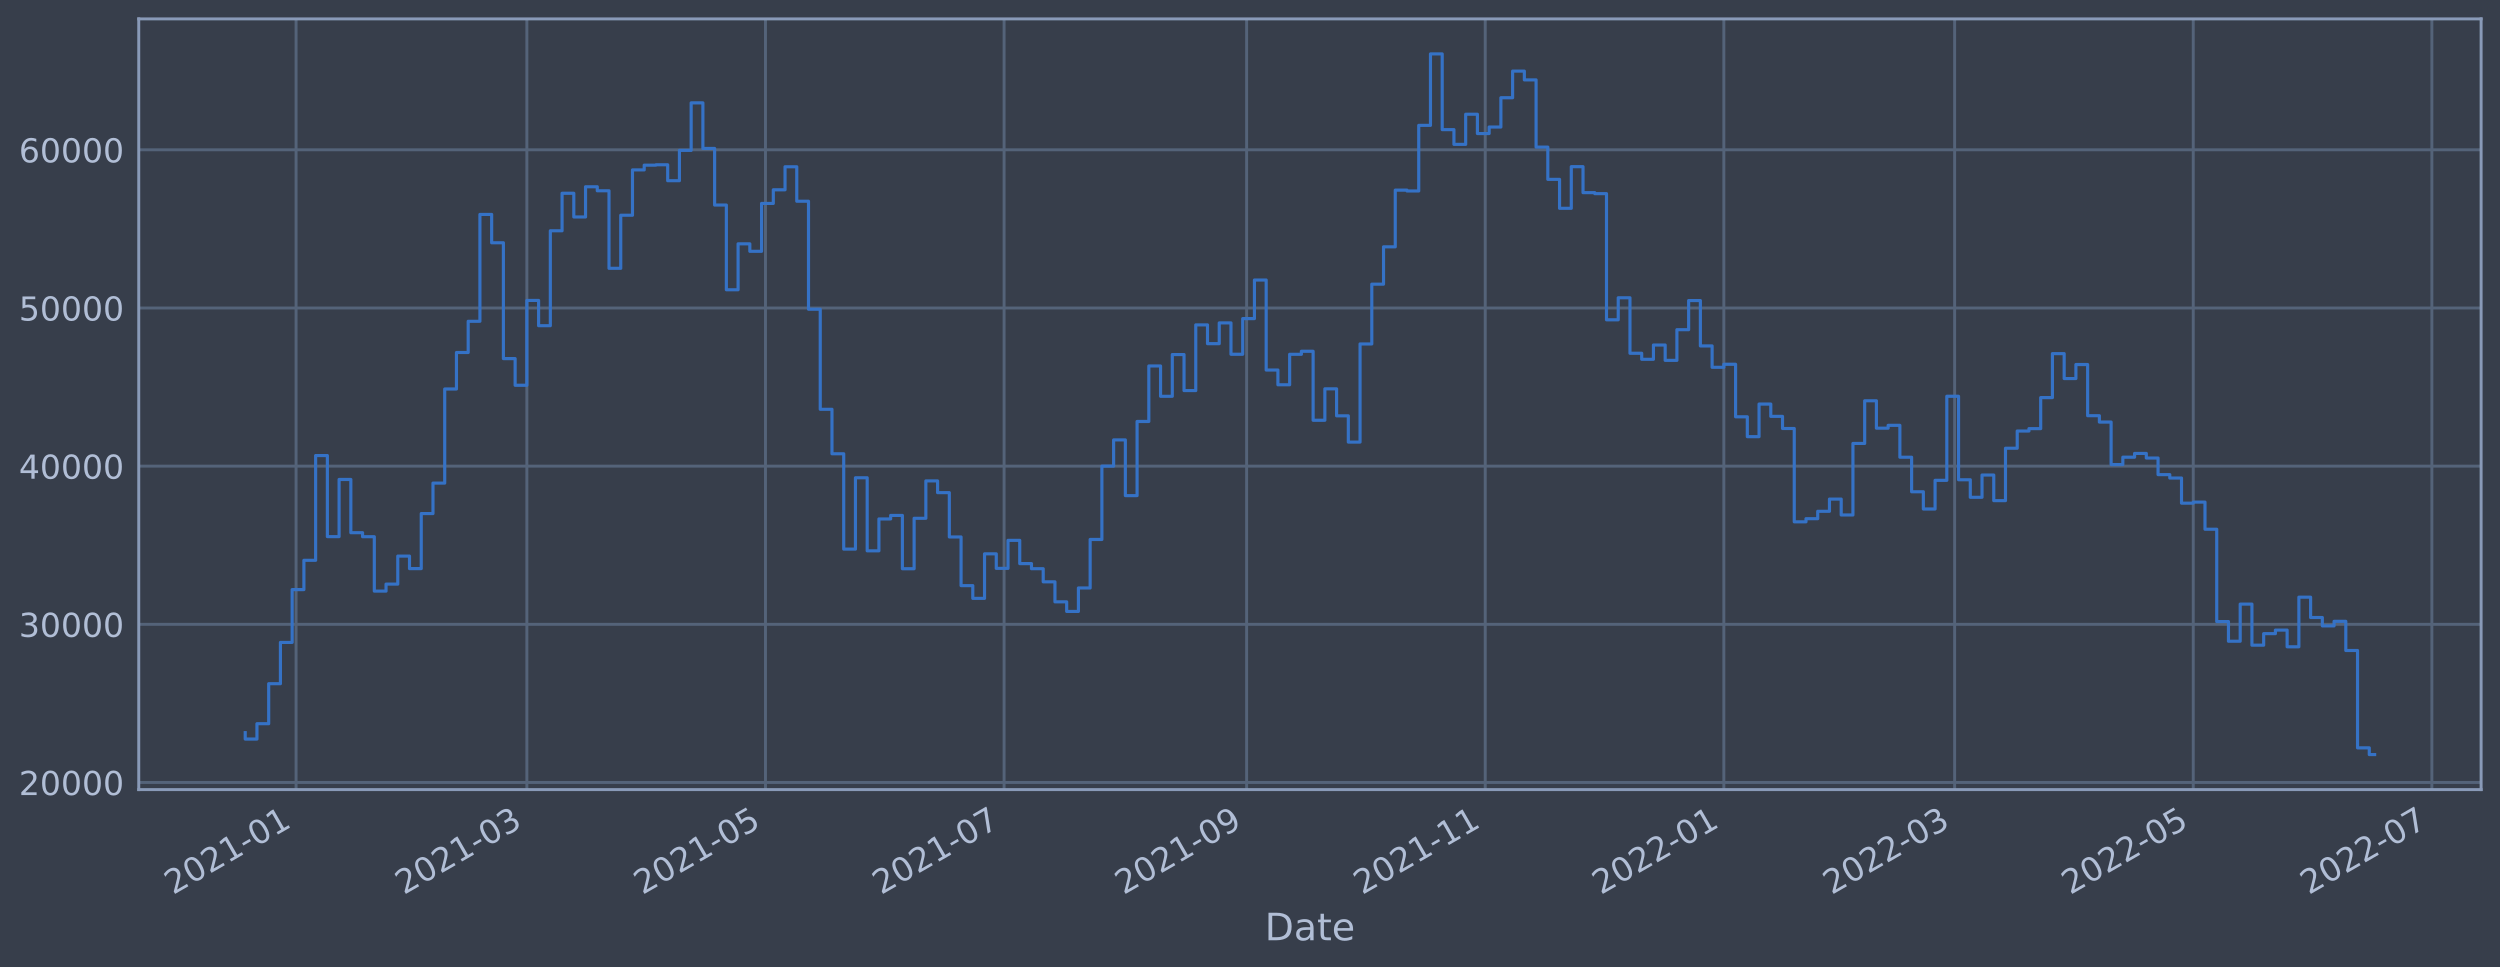
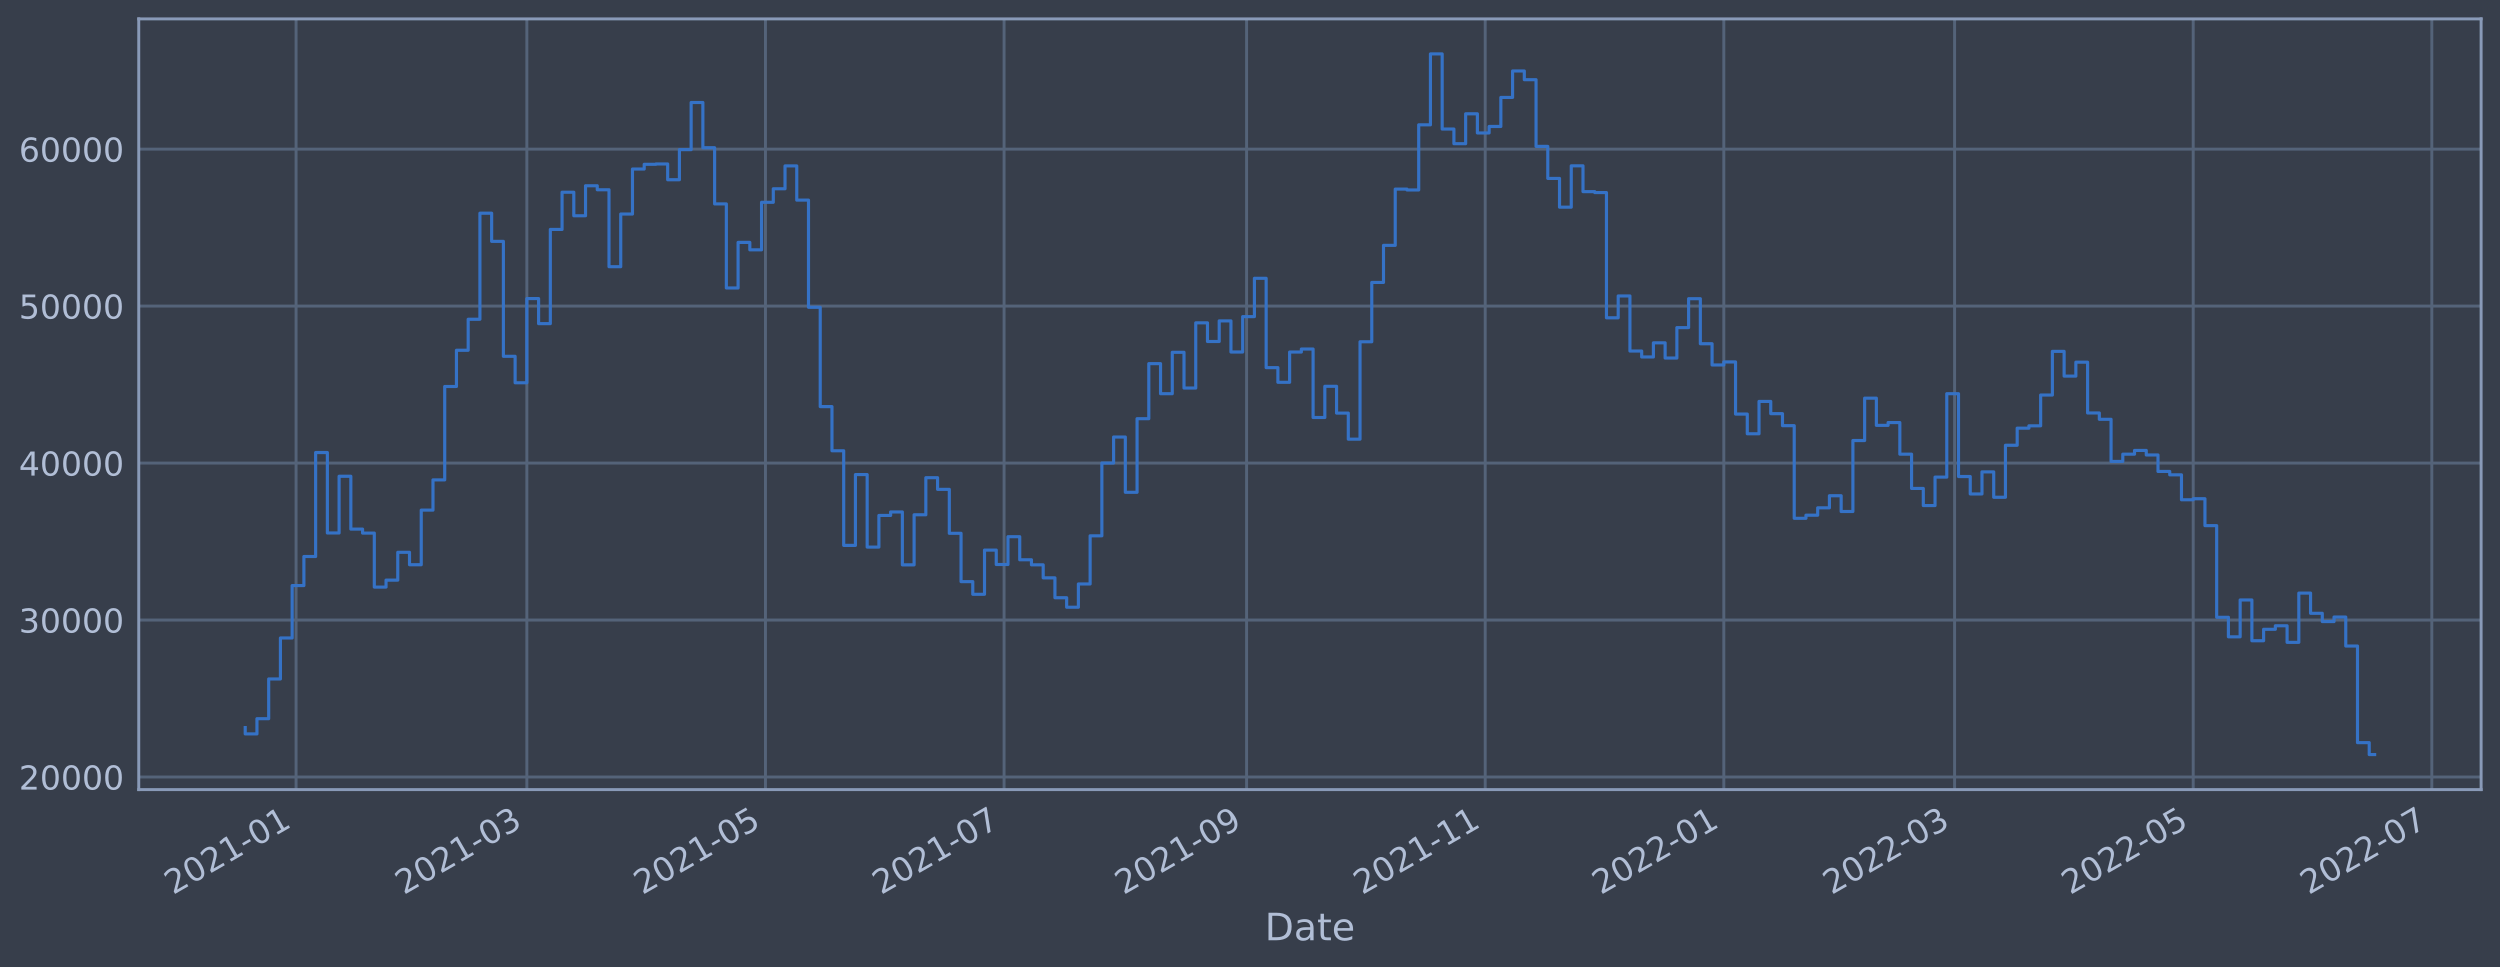
<svg xmlns="http://www.w3.org/2000/svg" xmlns:xlink="http://www.w3.org/1999/xlink" width="952.884pt" height="368.58pt" viewBox="0 0 952.884 368.58" version="1.1">
  <defs>
    <style type="text/css">*{stroke-linejoin: round; stroke-linecap: butt}</style>
  </defs>
  <g id="figure_1">
    <g id="patch_1">
      <path d="M 0 368.58  L 952.884 368.58  L 952.884 0  L 0 0  z " style="fill: #373e4b" />
    </g>
    <g id="axes_1">
      <g id="patch_2">
        <path d="M 52.884 300.96  L 945.684 300.96  L 945.684 7.2  L 52.884 7.2  z " style="fill: #373e4b" />
      </g>
      <g id="matplotlib.axis_1">
        <g id="xtick_1">
          <g id="line2d_1">
-             <path d="M 112.848 300.96  L 112.848 7.2  " clip-path="url(#pb404c36f2b)" style="fill: none; stroke: #546379; stroke-width: 1.12; stroke-linecap: square" />
+             <path d="M 112.848 300.96  L 112.848 7.2  " clip-path="url(#pef1f40a87e)" style="fill: none; stroke: #546379; stroke-width: 1.12; stroke-linecap: square" />
          </g>
          <g id="line2d_2" />
          <g id="text_1">
-             <g style="fill: #b1bed6" transform="translate(65.94483 341.1745)rotate(-30)scale(0.126 -0.126)">
+             <g style="fill: #b1bed6" transform="translate(65.94436 341.1745)rotate(-30)scale(0.126 -0.126)">
              <defs>
                <path id="DejaVuSans-32" d="M 1228 531  L 3431 531  L 3431 0  L 469 0  L 469 531  Q 828 903 1448 1529  Q 2069 2156 2228 2338  Q 2531 2678 2651 2914  Q 2772 3150 2772 3378  Q 2772 3750 2511 3984  Q 2250 4219 1831 4219  Q 1534 4219 1204 4116  Q 875 4013 500 3803  L 500 4441  Q 881 4594 1212 4672  Q 1544 4750 1819 4750  Q 2544 4750 2975 4387  Q 3406 4025 3406 3419  Q 3406 3131 3298 2873  Q 3191 2616 2906 2266  Q 2828 2175 2409 1742  Q 1991 1309 1228 531  z " transform="scale(0.015625)" />
                <path id="DejaVuSans-30" d="M 2034 4250  Q 1547 4250 1301 3770  Q 1056 3291 1056 2328  Q 1056 1369 1301 889  Q 1547 409 2034 409  Q 2525 409 2770 889  Q 3016 1369 3016 2328  Q 3016 3291 2770 3770  Q 2525 4250 2034 4250  z M 2034 4750  Q 2819 4750 3233 4129  Q 3647 3509 3647 2328  Q 3647 1150 3233 529  Q 2819 -91 2034 -91  Q 1250 -91 836 529  Q 422 1150 422 2328  Q 422 3509 836 4129  Q 1250 4750 2034 4750  z " transform="scale(0.015625)" />
                <path id="DejaVuSans-31" d="M 794 531  L 1825 531  L 1825 4091  L 703 3866  L 703 4441  L 1819 4666  L 2450 4666  L 2450 531  L 3481 531  L 3481 0  L 794 0  L 794 531  z " transform="scale(0.015625)" />
                <path id="DejaVuSans-2d" d="M 313 2009  L 1997 2009  L 1997 1497  L 313 1497  L 313 2009  z " transform="scale(0.015625)" />
              </defs>
              <use xlink:href="#DejaVuSans-32" />
              <use xlink:href="#DejaVuSans-30" x="63.623" />
              <use xlink:href="#DejaVuSans-32" x="127.246" />
              <use xlink:href="#DejaVuSans-31" x="190.869" />
              <use xlink:href="#DejaVuSans-2d" x="254.492" />
              <use xlink:href="#DejaVuSans-30" x="290.576" />
              <use xlink:href="#DejaVuSans-31" x="354.199" />
            </g>
          </g>
        </g>
        <g id="xtick_2">
          <g id="line2d_3">
-             <path d="M 200.815 300.96  L 200.815 7.2  " clip-path="url(#pb404c36f2b)" style="fill: none; stroke: #546379; stroke-width: 1.12; stroke-linecap: square" />
+             <path d="M 200.812 300.96  L 200.812 7.2  " clip-path="url(#pef1f40a87e)" style="fill: none; stroke: #546379; stroke-width: 1.12; stroke-linecap: square" />
          </g>
          <g id="line2d_4" />
          <g id="text_2">
-             <g style="fill: #b1bed6" transform="translate(153.9117 341.1745)rotate(-30)scale(0.126 -0.126)">
+             <g style="fill: #b1bed6" transform="translate(153.9091 341.1745)rotate(-30)scale(0.126 -0.126)">
              <defs>
                <path id="DejaVuSans-33" d="M 2597 2516  Q 3050 2419 3304 2112  Q 3559 1806 3559 1356  Q 3559 666 3084 287  Q 2609 -91 1734 -91  Q 1441 -91 1130 -33  Q 819 25 488 141  L 488 750  Q 750 597 1062 519  Q 1375 441 1716 441  Q 2309 441 2620 675  Q 2931 909 2931 1356  Q 2931 1769 2642 2001  Q 2353 2234 1838 2234  L 1294 2234  L 1294 2753  L 1863 2753  Q 2328 2753 2575 2939  Q 2822 3125 2822 3475  Q 2822 3834 2567 4026  Q 2313 4219 1838 4219  Q 1578 4219 1281 4162  Q 984 4106 628 3988  L 628 4550  Q 988 4650 1302 4700  Q 1616 4750 1894 4750  Q 2613 4750 3031 4423  Q 3450 4097 3450 3541  Q 3450 3153 3228 2886  Q 3006 2619 2597 2516  z " transform="scale(0.015625)" />
              </defs>
              <use xlink:href="#DejaVuSans-32" />
              <use xlink:href="#DejaVuSans-30" x="63.623" />
              <use xlink:href="#DejaVuSans-32" x="127.246" />
              <use xlink:href="#DejaVuSans-31" x="190.869" />
              <use xlink:href="#DejaVuSans-2d" x="254.492" />
              <use xlink:href="#DejaVuSans-30" x="290.576" />
              <use xlink:href="#DejaVuSans-33" x="354.199" />
            </g>
          </g>
        </g>
        <g id="xtick_3">
          <g id="line2d_5">
-             <path d="M 291.764 300.96  L 291.764 7.2  " clip-path="url(#pb404c36f2b)" style="fill: none; stroke: #546379; stroke-width: 1.12; stroke-linecap: square" />
+             <path d="M 291.759 300.96  L 291.759 7.2  " clip-path="url(#pef1f40a87e)" style="fill: none; stroke: #546379; stroke-width: 1.12; stroke-linecap: square" />
          </g>
          <g id="line2d_6" />
          <g id="text_3">
-             <g style="fill: #b1bed6" transform="translate(244.8605 341.1745)rotate(-30)scale(0.126 -0.126)">
+             <g style="fill: #b1bed6" transform="translate(244.8557 341.1745)rotate(-30)scale(0.126 -0.126)">
              <defs>
                <path id="DejaVuSans-35" d="M 691 4666  L 3169 4666  L 3169 4134  L 1269 4134  L 1269 2991  Q 1406 3038 1543 3061  Q 1681 3084 1819 3084  Q 2600 3084 3056 2656  Q 3513 2228 3513 1497  Q 3513 744 3044 326  Q 2575 -91 1722 -91  Q 1428 -91 1123 -41  Q 819 9 494 109  L 494 744  Q 775 591 1075 516  Q 1375 441 1709 441  Q 2250 441 2565 725  Q 2881 1009 2881 1497  Q 2881 1984 2565 2268  Q 2250 2553 1709 2553  Q 1456 2553 1204 2497  Q 953 2441 691 2322  L 691 4666  z " transform="scale(0.015625)" />
              </defs>
              <use xlink:href="#DejaVuSans-32" />
              <use xlink:href="#DejaVuSans-30" x="63.623" />
              <use xlink:href="#DejaVuSans-32" x="127.246" />
              <use xlink:href="#DejaVuSans-31" x="190.869" />
              <use xlink:href="#DejaVuSans-2d" x="254.492" />
              <use xlink:href="#DejaVuSans-30" x="290.576" />
              <use xlink:href="#DejaVuSans-35" x="354.199" />
            </g>
          </g>
        </g>
        <g id="xtick_4">
          <g id="line2d_7">
-             <path d="M 382.713 300.96  L 382.713 7.2  " clip-path="url(#pb404c36f2b)" style="fill: none; stroke: #546379; stroke-width: 1.12; stroke-linecap: square" />
+             <path d="M 382.706 300.96  L 382.706 7.2  " clip-path="url(#pef1f40a87e)" style="fill: none; stroke: #546379; stroke-width: 1.12; stroke-linecap: square" />
          </g>
          <g id="line2d_8" />
          <g id="text_4">
-             <g style="fill: #b1bed6" transform="translate(335.8093 341.1745)rotate(-30)scale(0.126 -0.126)">
+             <g style="fill: #b1bed6" transform="translate(335.8023 341.1745)rotate(-30)scale(0.126 -0.126)">
              <defs>
                <path id="DejaVuSans-37" d="M 525 4666  L 3525 4666  L 3525 4397  L 1831 0  L 1172 0  L 2766 4134  L 525 4134  L 525 4666  z " transform="scale(0.015625)" />
              </defs>
              <use xlink:href="#DejaVuSans-32" />
              <use xlink:href="#DejaVuSans-30" x="63.623" />
              <use xlink:href="#DejaVuSans-32" x="127.246" />
              <use xlink:href="#DejaVuSans-31" x="190.869" />
              <use xlink:href="#DejaVuSans-2d" x="254.492" />
              <use xlink:href="#DejaVuSans-30" x="290.576" />
              <use xlink:href="#DejaVuSans-37" x="354.199" />
            </g>
          </g>
        </g>
        <g id="xtick_5">
          <g id="line2d_9">
-             <path d="M 475.152 300.96  L 475.152 7.2  " clip-path="url(#pb404c36f2b)" style="fill: none; stroke: #546379; stroke-width: 1.12; stroke-linecap: square" />
+             <path d="M 475.143 300.96  L 475.143 7.2  " clip-path="url(#pef1f40a87e)" style="fill: none; stroke: #546379; stroke-width: 1.12; stroke-linecap: square" />
          </g>
          <g id="line2d_10" />
          <g id="text_5">
-             <g style="fill: #b1bed6" transform="translate(428.2491 341.1745)rotate(-30)scale(0.126 -0.126)">
+             <g style="fill: #b1bed6" transform="translate(428.2399 341.1745)rotate(-30)scale(0.126 -0.126)">
              <defs>
                <path id="DejaVuSans-39" d="M 703 97  L 703 672  Q 941 559 1184 500  Q 1428 441 1663 441  Q 2288 441 2617 861  Q 2947 1281 2994 2138  Q 2813 1869 2534 1725  Q 2256 1581 1919 1581  Q 1219 1581 811 2004  Q 403 2428 403 3163  Q 403 3881 828 4315  Q 1253 4750 1959 4750  Q 2769 4750 3195 4129  Q 3622 3509 3622 2328  Q 3622 1225 3098 567  Q 2575 -91 1691 -91  Q 1453 -91 1209 -44  Q 966 3 703 97  z M 1959 2075  Q 2384 2075 2632 2365  Q 2881 2656 2881 3163  Q 2881 3666 2632 3958  Q 2384 4250 1959 4250  Q 1534 4250 1286 3958  Q 1038 3666 1038 3163  Q 1038 2656 1286 2365  Q 1534 2075 1959 2075  z " transform="scale(0.015625)" />
              </defs>
              <use xlink:href="#DejaVuSans-32" />
              <use xlink:href="#DejaVuSans-30" x="63.623" />
              <use xlink:href="#DejaVuSans-32" x="127.246" />
              <use xlink:href="#DejaVuSans-31" x="190.869" />
              <use xlink:href="#DejaVuSans-2d" x="254.492" />
              <use xlink:href="#DejaVuSans-30" x="290.576" />
              <use xlink:href="#DejaVuSans-39" x="354.199" />
            </g>
          </g>
        </g>
        <g id="xtick_6">
          <g id="line2d_11">
-             <path d="M 566.101 300.96  L 566.101 7.2  " clip-path="url(#pb404c36f2b)" style="fill: none; stroke: #546379; stroke-width: 1.12; stroke-linecap: square" />
+             <path d="M 566.09 300.96  L 566.09 7.2  " clip-path="url(#pef1f40a87e)" style="fill: none; stroke: #546379; stroke-width: 1.12; stroke-linecap: square" />
          </g>
          <g id="line2d_12" />
          <g id="text_6">
-             <g style="fill: #b1bed6" transform="translate(519.1979 341.1745)rotate(-30)scale(0.126 -0.126)">
+             <g style="fill: #b1bed6" transform="translate(519.1865 341.1745)rotate(-30)scale(0.126 -0.126)">
              <use xlink:href="#DejaVuSans-32" />
              <use xlink:href="#DejaVuSans-30" x="63.623" />
              <use xlink:href="#DejaVuSans-32" x="127.246" />
              <use xlink:href="#DejaVuSans-31" x="190.869" />
              <use xlink:href="#DejaVuSans-2d" x="254.492" />
              <use xlink:href="#DejaVuSans-31" x="290.576" />
              <use xlink:href="#DejaVuSans-31" x="354.199" />
            </g>
          </g>
        </g>
        <g id="xtick_7">
          <g id="line2d_13">
-             <path d="M 657.05 300.96  L 657.05 7.2  " clip-path="url(#pb404c36f2b)" style="fill: none; stroke: #546379; stroke-width: 1.12; stroke-linecap: square" />
+             <path d="M 657.036 300.96  L 657.036 7.2  " clip-path="url(#pef1f40a87e)" style="fill: none; stroke: #546379; stroke-width: 1.12; stroke-linecap: square" />
          </g>
          <g id="line2d_14" />
          <g id="text_7">
-             <g style="fill: #b1bed6" transform="translate(610.1467 341.1745)rotate(-30)scale(0.126 -0.126)">
+             <g style="fill: #b1bed6" transform="translate(610.1331 341.1745)rotate(-30)scale(0.126 -0.126)">
              <use xlink:href="#DejaVuSans-32" />
              <use xlink:href="#DejaVuSans-30" x="63.623" />
              <use xlink:href="#DejaVuSans-32" x="127.246" />
              <use xlink:href="#DejaVuSans-32" x="190.869" />
              <use xlink:href="#DejaVuSans-2d" x="254.492" />
              <use xlink:href="#DejaVuSans-30" x="290.576" />
              <use xlink:href="#DejaVuSans-31" x="354.199" />
            </g>
          </g>
        </g>
        <g id="xtick_8">
          <g id="line2d_15">
-             <path d="M 745.017 300.96  L 745.017 7.2  " clip-path="url(#pb404c36f2b)" style="fill: none; stroke: #546379; stroke-width: 1.12; stroke-linecap: square" />
+             <path d="M 745.001 300.96  L 745.001 7.2  " clip-path="url(#pef1f40a87e)" style="fill: none; stroke: #546379; stroke-width: 1.12; stroke-linecap: square" />
          </g>
          <g id="line2d_16" />
          <g id="text_8">
-             <g style="fill: #b1bed6" transform="translate(698.1136 341.1745)rotate(-30)scale(0.126 -0.126)">
+             <g style="fill: #b1bed6" transform="translate(698.0978 341.1745)rotate(-30)scale(0.126 -0.126)">
              <use xlink:href="#DejaVuSans-32" />
              <use xlink:href="#DejaVuSans-30" x="63.623" />
              <use xlink:href="#DejaVuSans-32" x="127.246" />
              <use xlink:href="#DejaVuSans-32" x="190.869" />
              <use xlink:href="#DejaVuSans-2d" x="254.492" />
              <use xlink:href="#DejaVuSans-30" x="290.576" />
              <use xlink:href="#DejaVuSans-33" x="354.199" />
            </g>
          </g>
        </g>
        <g id="xtick_9">
          <g id="line2d_17">
-             <path d="M 835.966 300.96  L 835.966 7.2  " clip-path="url(#pb404c36f2b)" style="fill: none; stroke: #546379; stroke-width: 1.12; stroke-linecap: square" />
+             <path d="M 835.948 300.96  L 835.948 7.2  " clip-path="url(#pef1f40a87e)" style="fill: none; stroke: #546379; stroke-width: 1.12; stroke-linecap: square" />
          </g>
          <g id="line2d_18" />
          <g id="text_9">
-             <g style="fill: #b1bed6" transform="translate(789.0624 341.1745)rotate(-30)scale(0.126 -0.126)">
+             <g style="fill: #b1bed6" transform="translate(789.0444 341.1745)rotate(-30)scale(0.126 -0.126)">
              <use xlink:href="#DejaVuSans-32" />
              <use xlink:href="#DejaVuSans-30" x="63.623" />
              <use xlink:href="#DejaVuSans-32" x="127.246" />
              <use xlink:href="#DejaVuSans-32" x="190.869" />
              <use xlink:href="#DejaVuSans-2d" x="254.492" />
              <use xlink:href="#DejaVuSans-30" x="290.576" />
              <use xlink:href="#DejaVuSans-35" x="354.199" />
            </g>
          </g>
        </g>
        <g id="xtick_10">
          <g id="line2d_19">
-             <path d="M 926.915 300.96  L 926.915 7.2  " clip-path="url(#pb404c36f2b)" style="fill: none; stroke: #546379; stroke-width: 1.12; stroke-linecap: square" />
+             <path d="M 926.894 300.96  L 926.894 7.2  " clip-path="url(#pef1f40a87e)" style="fill: none; stroke: #546379; stroke-width: 1.12; stroke-linecap: square" />
          </g>
          <g id="line2d_20" />
          <g id="text_10">
-             <g style="fill: #b1bed6" transform="translate(880.0113 341.1745)rotate(-30)scale(0.126 -0.126)">
+             <g style="fill: #b1bed6" transform="translate(879.9911 341.1745)rotate(-30)scale(0.126 -0.126)">
              <use xlink:href="#DejaVuSans-32" />
              <use xlink:href="#DejaVuSans-30" x="63.623" />
              <use xlink:href="#DejaVuSans-32" x="127.246" />
              <use xlink:href="#DejaVuSans-32" x="190.869" />
              <use xlink:href="#DejaVuSans-2d" x="254.492" />
              <use xlink:href="#DejaVuSans-30" x="290.576" />
              <use xlink:href="#DejaVuSans-37" x="354.199" />
            </g>
          </g>
        </g>
        <g id="text_11">
          <g style="fill: #b1bed6" transform="translate(482.0746 358.3856)scale(0.144 -0.144)">
            <defs>
              <path id="DejaVuSans-44" d="M 1259 4147  L 1259 519  L 2022 519  Q 2988 519 3436 956  Q 3884 1394 3884 2338  Q 3884 3275 3436 3711  Q 2988 4147 2022 4147  L 1259 4147  z M 628 4666  L 1925 4666  Q 3281 4666 3915 4102  Q 4550 3538 4550 2338  Q 4550 1131 3912 565  Q 3275 0 1925 0  L 628 0  L 628 4666  z " transform="scale(0.015625)" />
              <path id="DejaVuSans-61" d="M 2194 1759  Q 1497 1759 1228 1600  Q 959 1441 959 1056  Q 959 750 1161 570  Q 1363 391 1709 391  Q 2188 391 2477 730  Q 2766 1069 2766 1631  L 2766 1759  L 2194 1759  z M 3341 1997  L 3341 0  L 2766 0  L 2766 531  Q 2569 213 2275 61  Q 1981 -91 1556 -91  Q 1019 -91 701 211  Q 384 513 384 1019  Q 384 1609 779 1909  Q 1175 2209 1959 2209  L 2766 2209  L 2766 2266  Q 2766 2663 2505 2880  Q 2244 3097 1772 3097  Q 1472 3097 1187 3025  Q 903 2953 641 2809  L 641 3341  Q 956 3463 1253 3523  Q 1550 3584 1831 3584  Q 2591 3584 2966 3190  Q 3341 2797 3341 1997  z " transform="scale(0.015625)" />
              <path id="DejaVuSans-74" d="M 1172 4494  L 1172 3500  L 2356 3500  L 2356 3053  L 1172 3053  L 1172 1153  Q 1172 725 1289 603  Q 1406 481 1766 481  L 2356 481  L 2356 0  L 1766 0  Q 1100 0 847 248  Q 594 497 594 1153  L 594 3053  L 172 3053  L 172 3500  L 594 3500  L 594 4494  L 1172 4494  z " transform="scale(0.015625)" />
              <path id="DejaVuSans-65" d="M 3597 1894  L 3597 1613  L 953 1613  Q 991 1019 1311 708  Q 1631 397 2203 397  Q 2534 397 2845 478  Q 3156 559 3463 722  L 3463 178  Q 3153 47 2828 -22  Q 2503 -91 2169 -91  Q 1331 -91 842 396  Q 353 884 353 1716  Q 353 2575 817 3079  Q 1281 3584 2069 3584  Q 2775 3584 3186 3129  Q 3597 2675 3597 1894  z M 3022 2063  Q 3016 2534 2758 2815  Q 2500 3097 2075 3097  Q 1594 3097 1305 2825  Q 1016 2553 972 2059  L 3022 2063  z " transform="scale(0.015625)" />
            </defs>
            <use xlink:href="#DejaVuSans-44" />
            <use xlink:href="#DejaVuSans-61" x="77.002" />
            <use xlink:href="#DejaVuSans-74" x="138.281" />
            <use xlink:href="#DejaVuSans-65" x="177.49" />
          </g>
        </g>
      </g>
      <g id="matplotlib.axis_2">
        <g id="ytick_1">
          <g id="line2d_21">
-             <path d="M 52.884 298.249  L 945.684 298.249  " clip-path="url(#pb404c36f2b)" style="fill: none; stroke: #546379; stroke-width: 1.12; stroke-linecap: square" />
+             <path d="M 52.884 296.16  L 945.684 296.16  " clip-path="url(#pef1f40a87e)" style="fill: none; stroke: #546379; stroke-width: 1.12; stroke-linecap: square" />
          </g>
          <g id="line2d_22" />
          <g id="text_12">
-             <g style="fill: #b1bed6" transform="translate(7.2 303.0362)scale(0.126 -0.126)">
+             <g style="fill: #b1bed6" transform="translate(7.2 300.9475)scale(0.126 -0.126)">
              <use xlink:href="#DejaVuSans-32" />
              <use xlink:href="#DejaVuSans-30" x="63.623" />
              <use xlink:href="#DejaVuSans-30" x="127.246" />
              <use xlink:href="#DejaVuSans-30" x="190.869" />
              <use xlink:href="#DejaVuSans-30" x="254.492" />
            </g>
          </g>
        </g>
        <g id="ytick_2">
          <g id="line2d_23">
-             <path d="M 52.884 237.964  L 945.684 237.964  " clip-path="url(#pb404c36f2b)" style="fill: none; stroke: #546379; stroke-width: 1.12; stroke-linecap: square" />
+             <path d="M 52.884 236.328  L 945.684 236.328  " clip-path="url(#pef1f40a87e)" style="fill: none; stroke: #546379; stroke-width: 1.12; stroke-linecap: square" />
          </g>
          <g id="line2d_24" />
          <g id="text_13">
-             <g style="fill: #b1bed6" transform="translate(7.2 242.7507)scale(0.126 -0.126)">
+             <g style="fill: #b1bed6" transform="translate(7.2 241.1154)scale(0.126 -0.126)">
              <use xlink:href="#DejaVuSans-33" />
              <use xlink:href="#DejaVuSans-30" x="63.623" />
              <use xlink:href="#DejaVuSans-30" x="127.246" />
              <use xlink:href="#DejaVuSans-30" x="190.869" />
              <use xlink:href="#DejaVuSans-30" x="254.492" />
            </g>
          </g>
        </g>
        <g id="ytick_3">
          <g id="line2d_25">
-             <path d="M 52.884 177.678  L 945.684 177.678  " clip-path="url(#pb404c36f2b)" style="fill: none; stroke: #546379; stroke-width: 1.12; stroke-linecap: square" />
+             <path d="M 52.884 176.496  L 945.684 176.496  " clip-path="url(#pef1f40a87e)" style="fill: none; stroke: #546379; stroke-width: 1.12; stroke-linecap: square" />
          </g>
          <g id="line2d_26" />
          <g id="text_14">
-             <g style="fill: #b1bed6" transform="translate(7.2 182.4652)scale(0.126 -0.126)">
+             <g style="fill: #b1bed6" transform="translate(7.2 181.2834)scale(0.126 -0.126)">
              <defs>
                <path id="DejaVuSans-34" d="M 2419 4116  L 825 1625  L 2419 1625  L 2419 4116  z M 2253 4666  L 3047 4666  L 3047 1625  L 3713 1625  L 3713 1100  L 3047 1100  L 3047 0  L 2419 0  L 2419 1100  L 313 1100  L 313 1709  L 2253 4666  z " transform="scale(0.015625)" />
              </defs>
              <use xlink:href="#DejaVuSans-34" />
              <use xlink:href="#DejaVuSans-30" x="63.623" />
              <use xlink:href="#DejaVuSans-30" x="127.246" />
              <use xlink:href="#DejaVuSans-30" x="190.869" />
              <use xlink:href="#DejaVuSans-30" x="254.492" />
            </g>
          </g>
        </g>
        <g id="ytick_4">
          <g id="line2d_27">
-             <path d="M 52.884 117.393  L 945.684 117.393  " clip-path="url(#pb404c36f2b)" style="fill: none; stroke: #546379; stroke-width: 1.12; stroke-linecap: square" />
+             <path d="M 52.884 116.664  L 945.684 116.664  " clip-path="url(#pef1f40a87e)" style="fill: none; stroke: #546379; stroke-width: 1.12; stroke-linecap: square" />
          </g>
          <g id="line2d_28" />
          <g id="text_15">
-             <g style="fill: #b1bed6" transform="translate(7.2 122.1797)scale(0.126 -0.126)">
+             <g style="fill: #b1bed6" transform="translate(7.2 121.4513)scale(0.126 -0.126)">
              <use xlink:href="#DejaVuSans-35" />
              <use xlink:href="#DejaVuSans-30" x="63.623" />
              <use xlink:href="#DejaVuSans-30" x="127.246" />
              <use xlink:href="#DejaVuSans-30" x="190.869" />
              <use xlink:href="#DejaVuSans-30" x="254.492" />
            </g>
          </g>
        </g>
        <g id="ytick_5">
          <g id="line2d_29">
-             <path d="M 52.884 57.107  L 945.684 57.107  " clip-path="url(#pb404c36f2b)" style="fill: none; stroke: #546379; stroke-width: 1.12; stroke-linecap: square" />
+             <path d="M 52.884 56.832  L 945.684 56.832  " clip-path="url(#pef1f40a87e)" style="fill: none; stroke: #546379; stroke-width: 1.12; stroke-linecap: square" />
          </g>
          <g id="line2d_30" />
          <g id="text_16">
-             <g style="fill: #b1bed6" transform="translate(7.2 61.89422)scale(0.126 -0.126)">
+             <g style="fill: #b1bed6" transform="translate(7.2 61.61927)scale(0.126 -0.126)">
              <defs>
                <path id="DejaVuSans-36" d="M 2113 2584  Q 1688 2584 1439 2293  Q 1191 2003 1191 1497  Q 1191 994 1439 701  Q 1688 409 2113 409  Q 2538 409 2786 701  Q 3034 994 3034 1497  Q 3034 2003 2786 2293  Q 2538 2584 2113 2584  z M 3366 4563  L 3366 3988  Q 3128 4100 2886 4159  Q 2644 4219 2406 4219  Q 1781 4219 1451 3797  Q 1122 3375 1075 2522  Q 1259 2794 1537 2939  Q 1816 3084 2150 3084  Q 2853 3084 3261 2657  Q 3669 2231 3669 1497  Q 3669 778 3244 343  Q 2819 -91 2113 -91  Q 1303 -91 875 529  Q 447 1150 447 2328  Q 447 3434 972 4092  Q 1497 4750 2381 4750  Q 2619 4750 2861 4703  Q 3103 4656 3366 4563  z " transform="scale(0.015625)" />
              </defs>
              <use xlink:href="#DejaVuSans-36" />
              <use xlink:href="#DejaVuSans-30" x="63.623" />
              <use xlink:href="#DejaVuSans-30" x="127.246" />
              <use xlink:href="#DejaVuSans-30" x="190.869" />
              <use xlink:href="#DejaVuSans-30" x="254.492" />
            </g>
          </g>
        </g>
      </g>
      <g id="line2d_31">
-         <path d="M 93.466 279.255  L 93.466 281.698  L 97.938 281.698  L 97.938 275.85  L 102.411 275.85  L 102.411 260.591  L 106.884 260.591  L 106.884 244.857  L 111.357 244.857  L 111.357 224.728  L 115.83 224.728  L 115.83 213.568  L 120.303 213.568  L 120.303 173.638  L 124.776 173.638  L 124.776 204.536  L 129.249 204.536  L 129.249 182.751  L 133.722 182.751  L 133.722 203.04  L 138.194 203.04  L 138.194 204.572  L 142.667 204.572  L 142.667 225.305  L 147.14 225.305  L 147.14 222.64  L 151.613 222.64  L 151.613 211.955  L 156.086 211.955  L 156.086 216.726  L 160.559 216.726  L 160.559 195.751  L 165.032 195.751  L 165.032 184.14  L 169.505 184.14  L 169.505 148.27  L 173.978 148.27  L 173.978 134.362  L 178.451 134.362  L 178.451 122.456  L 182.923 122.456  L 182.923 81.725  L 187.396 81.725  L 187.396 92.535  L 191.869 92.535  L 191.869 136.682  L 196.342 136.682  L 196.342 146.849  L 200.815 146.849  L 200.815 114.513  L 205.288 114.513  L 205.288 124.135  L 209.761 124.135  L 209.761 87.964  L 214.234 87.964  L 214.234 73.666  L 218.707 73.666  L 218.707 82.7  L 223.179 82.7  L 223.179 71.178  L 227.652 71.178  L 227.652 72.714  L 232.125 72.714  L 232.125 102.272  L 236.598 102.272  L 236.598 82.042  L 241.071 82.042  L 241.071 64.763  L 245.544 64.763  L 245.544 62.947  L 250.017 62.947  L 250.017 62.81  L 254.49 62.81  L 254.49 68.871  L 258.963 68.871  L 258.963 57.319  L 263.435 57.319  L 263.435 39.208  L 267.908 39.208  L 267.908 56.582  L 272.381 56.582  L 272.381 78.159  L 276.854 78.159  L 276.854 110.441  L 281.327 110.441  L 281.327 92.937  L 285.8 92.937  L 285.8 95.785  L 290.273 95.785  L 290.273 77.541  L 294.746 77.541  L 294.746 72.34  L 299.219 72.34  L 299.219 63.565  L 303.692 63.565  L 303.692 76.7  L 308.164 76.7  L 308.164 117.86  L 312.637 117.86  L 312.637 155.998  L 317.11 155.998  L 317.11 172.95  L 321.583 172.95  L 321.583 209.301  L 326.056 209.301  L 326.056 182.103  L 330.529 182.103  L 330.529 209.945  L 335.002 209.945  L 335.002 197.798  L 339.475 197.798  L 339.475 196.454  L 343.948 196.454  L 343.948 216.774  L 348.42 216.774  L 348.42 197.545  L 352.893 197.545  L 352.893 183.304  L 357.366 183.304  L 357.366 187.777  L 361.839 187.777  L 361.839 204.661  L 366.312 204.661  L 366.312 223.208  L 370.785 223.208  L 370.785 228.073  L 375.258 228.073  L 375.258 211.096  L 379.731 211.096  L 379.731 216.641  L 384.204 216.641  L 384.204 205.956  L 388.676 205.956  L 388.676 214.82  L 393.149 214.82  L 393.149 216.77  L 397.622 216.77  L 397.622 221.768  L 402.095 221.768  L 402.095 229.396  L 406.568 229.396  L 406.568 233.045  L 411.041 233.045  L 411.041 224.111  L 415.514 224.111  L 415.514 205.619  L 419.987 205.619  L 419.987 177.663  L 424.46 177.663  L 424.46 167.676  L 428.933 167.676  L 428.933 188.903  L 433.405 188.903  L 433.405 160.642  L 437.878 160.642  L 437.878 139.497  L 442.351 139.497  L 442.351 151.045  L 446.824 151.045  L 446.824 135.138  L 451.297 135.138  L 451.297 148.875  L 455.77 148.875  L 455.77 123.831  L 460.243 123.831  L 460.243 130.99  L 464.716 130.99  L 464.716 123.078  L 469.189 123.078  L 469.189 135.028  L 473.661 135.028  L 473.661 121.438  L 478.134 121.438  L 478.134 106.728  L 482.607 106.728  L 482.607 141.034  L 487.08 141.034  L 487.08 146.663  L 491.553 146.663  L 491.553 135.044  L 496.026 135.044  L 496.026 133.889  L 500.499 133.889  L 500.499 160.186  L 504.972 160.186  L 504.972 148.205  L 509.445 148.205  L 509.445 158.492  L 513.917 158.492  L 513.917 168.5  L 518.39 168.5  L 518.39 131.095  L 522.863 131.095  L 522.863 108.315  L 527.336 108.315  L 527.336 94.078  L 531.809 94.078  L 531.809 72.468  L 536.282 72.468  L 536.282 72.795  L 540.755 72.795  L 540.755 47.786  L 545.228 47.786  L 545.228 20.553  L 549.701 20.553  L 549.701 49.407  L 554.173 49.407  L 554.173 55.026  L 558.646 55.026  L 558.646 43.548  L 563.119 43.548  L 563.119 50.901  L 567.592 50.901  L 567.592 48.415  L 572.065 48.415  L 572.065 37.254  L 576.538 37.254  L 576.538 27.105  L 581.011 27.105  L 581.011 30.455  L 585.484 30.455  L 585.484 56.069  L 589.957 56.069  L 589.957 68.362  L 594.43 68.362  L 594.43 79.404  L 598.902 79.404  L 598.902 63.525  L 603.375 63.525  L 603.375 73.431  L 607.848 73.431  L 607.848 73.808  L 612.321 73.808  L 612.321 121.891  L 616.794 121.891  L 616.794 113.502  L 621.267 113.502  L 621.267 134.65  L 625.74 134.65  L 625.74 136.943  L 630.213 136.943  L 630.213 131.509  L 634.686 131.509  L 634.686 137.352  L 639.158 137.352  L 639.158 125.662  L 643.631 125.662  L 643.631 114.554  L 648.104 114.554  L 648.104 131.854  L 652.577 131.854  L 652.577 140.002  L 657.05 140.002  L 657.05 138.842  L 661.523 138.842  L 661.523 158.865  L 665.996 158.865  L 665.996 166.438  L 670.469 166.438  L 670.469 154.01  L 674.942 154.01  L 674.942 158.709  L 679.414 158.709  L 679.414 163.321  L 683.887 163.321  L 683.887 198.894  L 688.36 198.894  L 688.36 197.7  L 692.833 197.7  L 692.833 194.879  L 697.306 194.879  L 697.306 190.226  L 701.779 190.226  L 701.779 196.29  L 706.252 196.29  L 706.252 169.025  L 710.725 169.025  L 710.725 152.761  L 715.198 152.761  L 715.198 163.202  L 719.671 163.202  L 719.671 162.119  L 724.143 162.119  L 724.143 174.268  L 728.616 174.268  L 728.616 187.43  L 733.089 187.43  L 733.089 194.007  L 737.562 194.007  L 737.562 183.08  L 742.035 183.08  L 742.035 151.039  L 746.508 151.039  L 746.508 182.855  L 750.981 182.855  L 750.981 189.539  L 755.454 189.539  L 755.454 181.067  L 759.927 181.067  L 759.927 190.818  L 764.399 190.818  L 764.399 170.847  L 768.872 170.847  L 768.872 164.281  L 773.345 164.281  L 773.345 163.374  L 777.818 163.374  L 777.818 151.548  L 782.291 151.548  L 782.291 134.779  L 786.764 134.779  L 786.764 144.285  L 791.237 144.285  L 791.237 138.942  L 795.71 138.942  L 795.71 158.446  L 800.183 158.446  L 800.183 160.872  L 804.655 160.872  L 804.655 177.062  L 809.128 177.062  L 809.128 174.265  L 813.601 174.265  L 813.601 172.821  L 818.074 172.821  L 818.074 174.579  L 822.547 174.579  L 822.547 180.9  L 827.02 180.9  L 827.02 182.204  L 831.493 182.204  L 831.493 191.778  L 835.966 191.778  L 835.966 191.38  L 840.439 191.38  L 840.439 201.714  L 844.912 201.714  L 844.912 236.904  L 849.384 236.904  L 849.384 244.407  L 853.857 244.407  L 853.857 230.263  L 858.33 230.263  L 858.33 245.916  L 862.803 245.916  L 862.803 241.521  L 867.276 241.521  L 867.276 240.167  L 871.749 240.167  L 871.749 246.531  L 876.222 246.531  L 876.222 227.621  L 880.695 227.621  L 880.695 235.372  L 885.168 235.372  L 885.168 238.558  L 889.64 238.558  L 889.64 236.823  L 894.113 236.823  L 894.113 247.944  L 898.586 247.944  L 898.586 285.051  L 903.059 285.051  L 903.059 287.607  L 905.102 287.607  L 905.102 287.607  " clip-path="url(#pb404c36f2b)" style="fill: none; stroke: #3572c6; stroke-width: 1.2; stroke-linecap: square" />
+         <path d="M 93.466 277.309  L 93.466 279.734  L 97.938 279.734  L 97.938 273.93  L 102.411 273.93  L 102.411 258.786  L 106.884 258.786  L 106.884 243.17  L 111.357 243.17  L 111.357 223.193  L 115.829 223.193  L 115.829 212.116  L 120.302 212.116  L 120.302 172.486  L 124.775 172.486  L 124.775 203.152  L 129.248 203.152  L 129.248 181.531  L 133.721 181.531  L 133.721 201.668  L 138.193 201.668  L 138.193 203.188  L 142.666 203.188  L 142.666 223.765  L 147.139 223.765  L 147.139 221.12  L 151.612 221.12  L 151.612 210.515  L 156.085 210.515  L 156.085 215.25  L 160.557 215.25  L 160.557 194.433  L 165.03 194.433  L 165.03 182.91  L 169.503 182.91  L 169.503 147.309  L 173.976 147.309  L 173.976 133.506  L 178.448 133.506  L 178.448 121.69  L 182.921 121.69  L 182.921 81.265  L 187.394 81.265  L 187.394 91.993  L 191.867 91.993  L 191.867 135.808  L 196.34 135.808  L 196.34 145.899  L 200.812 145.899  L 200.812 113.806  L 205.285 113.806  L 205.285 123.356  L 209.758 123.356  L 209.758 87.457  L 214.231 87.457  L 214.231 73.266  L 218.704 73.266  L 218.704 82.233  L 223.176 82.233  L 223.176 70.798  L 227.649 70.798  L 227.649 72.322  L 232.122 72.322  L 232.122 101.657  L 236.595 101.657  L 236.595 81.579  L 241.067 81.579  L 241.067 64.43  L 245.54 64.43  L 245.54 62.628  L 250.013 62.628  L 250.013 62.492  L 254.486 62.492  L 254.486 68.508  L 258.959 68.508  L 258.959 57.042  L 263.431 57.042  L 263.431 39.067  L 267.904 39.067  L 267.904 56.311  L 272.377 56.311  L 272.377 77.726  L 276.85 77.726  L 276.85 109.765  L 281.322 109.765  L 281.322 92.393  L 285.795 92.393  L 285.795 95.22  L 290.268 95.22  L 290.268 77.113  L 294.741 77.113  L 294.741 71.95  L 299.214 71.95  L 299.214 63.241  L 303.686 63.241  L 303.686 76.278  L 308.159 76.278  L 308.159 117.128  L 312.632 117.128  L 312.632 154.979  L 317.105 154.979  L 317.105 171.804  L 321.578 171.804  L 321.578 207.881  L 326.05 207.881  L 326.05 180.888  L 330.523 180.888  L 330.523 208.52  L 334.996 208.52  L 334.996 196.464  L 339.469 196.464  L 339.469 195.131  L 343.941 195.131  L 343.941 215.298  L 348.414 215.298  L 348.414 196.214  L 352.887 196.214  L 352.887 182.08  L 357.36 182.08  L 357.36 186.519  L 361.833 186.519  L 361.833 203.276  L 366.305 203.276  L 366.305 221.684  L 370.778 221.684  L 370.778 226.512  L 375.251 226.512  L 375.251 209.663  L 379.724 209.663  L 379.724 215.167  L 384.197 215.167  L 384.197 204.562  L 388.669 204.562  L 388.669 213.359  L 393.142 213.359  L 393.142 215.294  L 397.615 215.294  L 397.615 220.254  L 402.088 220.254  L 402.088 227.825  L 406.56 227.825  L 406.56 231.446  L 411.033 231.446  L 411.033 222.58  L 415.506 222.58  L 415.506 204.227  L 419.979 204.227  L 419.979 176.481  L 424.452 176.481  L 424.452 166.57  L 428.924 166.57  L 428.924 187.637  L 433.397 187.637  L 433.397 159.588  L 437.87 159.588  L 437.87 138.602  L 442.343 138.602  L 442.343 150.064  L 446.816 150.064  L 446.816 134.276  L 451.288 134.276  L 451.288 147.909  L 455.761 147.909  L 455.761 123.054  L 460.234 123.054  L 460.234 130.159  L 464.707 130.159  L 464.707 122.307  L 469.179 122.307  L 469.179 134.167  L 473.652 134.167  L 473.652 120.679  L 478.125 120.679  L 478.125 106.08  L 482.598 106.08  L 482.598 140.128  L 487.071 140.128  L 487.071 145.714  L 491.543 145.714  L 491.543 134.182  L 496.016 134.182  L 496.016 133.037  L 500.489 133.037  L 500.489 159.136  L 504.962 159.136  L 504.962 147.245  L 509.434 147.245  L 509.434 157.454  L 513.907 157.454  L 513.907 167.388  L 518.38 167.388  L 518.38 130.264  L 522.853 130.264  L 522.853 107.655  L 527.326 107.655  L 527.326 93.525  L 531.798 93.525  L 531.798 72.077  L 536.271 72.077  L 536.271 72.402  L 540.744 72.402  L 540.744 47.581  L 545.217 47.581  L 545.217 20.553  L 549.69 20.553  L 549.69 49.19  L 554.162 49.19  L 554.162 54.767  L 558.635 54.767  L 558.635 43.375  L 563.108 43.375  L 563.108 50.673  L 567.581 50.673  L 567.581 48.205  L 572.053 48.205  L 572.053 37.128  L 576.526 37.128  L 576.526 27.055  L 580.999 27.055  L 580.999 30.381  L 585.472 30.381  L 585.472 55.802  L 589.945 55.802  L 589.945 68.003  L 594.417 68.003  L 594.417 78.961  L 598.89 78.961  L 598.89 63.202  L 603.363 63.202  L 603.363 73.033  L 607.836 73.033  L 607.836 73.407  L 612.309 73.407  L 612.309 121.129  L 616.781 121.129  L 616.781 112.803  L 621.254 112.803  L 621.254 133.791  L 625.727 133.791  L 625.727 136.067  L 630.2 136.067  L 630.2 130.675  L 634.672 130.675  L 634.672 136.473  L 639.145 136.473  L 639.145 124.871  L 643.618 124.871  L 643.618 113.847  L 648.091 113.847  L 648.091 131.016  L 652.564 131.016  L 652.564 139.104  L 657.036 139.104  L 657.036 137.953  L 661.509 137.953  L 661.509 157.825  L 665.982 157.825  L 665.982 165.341  L 670.455 165.341  L 670.455 153.006  L 674.927 153.006  L 674.927 157.67  L 679.4 157.67  L 679.4 162.247  L 683.873 162.247  L 683.873 197.552  L 688.346 197.552  L 688.346 196.368  L 692.819 196.368  L 692.819 193.567  L 697.291 193.567  L 697.291 188.95  L 701.764 188.95  L 701.764 194.968  L 706.237 194.968  L 706.237 167.908  L 710.71 167.908  L 710.71 151.766  L 715.183 151.766  L 715.183 162.129  L 719.655 162.129  L 719.655 161.054  L 724.128 161.054  L 724.128 173.112  L 728.601 173.112  L 728.601 186.175  L 733.074 186.175  L 733.074 192.702  L 737.546 192.702  L 737.546 181.858  L 742.019 181.858  L 742.019 150.058  L 746.492 150.058  L 746.492 181.634  L 750.965 181.634  L 750.965 188.268  L 755.438 188.268  L 755.438 179.86  L 759.91 179.86  L 759.91 189.537  L 764.383 189.537  L 764.383 169.717  L 768.856 169.717  L 768.856 163.2  L 773.329 163.2  L 773.329 162.3  L 777.802 162.3  L 777.802 150.563  L 782.274 150.563  L 782.274 133.92  L 786.747 133.92  L 786.747 143.354  L 791.22 143.354  L 791.22 138.051  L 795.693 138.051  L 795.693 157.409  L 800.165 157.409  L 800.165 159.817  L 804.638 159.817  L 804.638 175.885  L 809.111 175.885  L 809.111 173.109  L 813.584 173.109  L 813.584 171.676  L 818.057 171.676  L 818.057 173.421  L 822.529 173.421  L 822.529 179.694  L 827.002 179.694  L 827.002 180.988  L 831.475 180.988  L 831.475 190.49  L 835.948 190.49  L 835.948 190.095  L 840.421 190.095  L 840.421 200.351  L 844.893 200.351  L 844.893 235.277  L 849.366 235.277  L 849.366 242.724  L 853.839 242.724  L 853.839 228.685  L 858.312 228.685  L 858.312 244.22  L 862.784 244.22  L 862.784 239.859  L 867.257 239.859  L 867.257 238.515  L 871.73 238.515  L 871.73 244.831  L 876.203 244.831  L 876.203 226.064  L 880.676 226.064  L 880.676 233.756  L 885.148 233.756  L 885.148 236.919  L 889.621 236.919  L 889.621 235.196  L 894.094 235.196  L 894.094 246.234  L 898.567 246.234  L 898.567 283.061  L 903.039 283.061  L 903.039 287.607  L 905.102 287.607  L 905.102 287.607  " clip-path="url(#pef1f40a87e)" style="fill: none; stroke: #3572c6; stroke-width: 1.2; stroke-linecap: square" />
      </g>
      <g id="patch_3">
        <path d="M 52.884 300.96  L 52.884 7.2  " style="fill: none; stroke: #899ab8; stroke-width: 1.12; stroke-linejoin: miter; stroke-linecap: square" />
      </g>
      <g id="patch_4">
        <path d="M 945.684 300.96  L 945.684 7.2  " style="fill: none; stroke: #899ab8; stroke-width: 1.12; stroke-linejoin: miter; stroke-linecap: square" />
      </g>
      <g id="patch_5">
        <path d="M 52.884 300.96  L 945.684 300.96  " style="fill: none; stroke: #899ab8; stroke-width: 1.12; stroke-linejoin: miter; stroke-linecap: square" />
      </g>
      <g id="patch_6">
        <path d="M 52.884 7.2  L 945.684 7.2  " style="fill: none; stroke: #899ab8; stroke-width: 1.12; stroke-linejoin: miter; stroke-linecap: square" />
      </g>
    </g>
  </g>
  <defs>
-     <clipPath id="pb404c36f2b">
+     <clipPath id="pef1f40a87e">
      <rect x="52.884" y="7.2" width="892.8" height="293.76" />
    </clipPath>
  </defs>
</svg>
